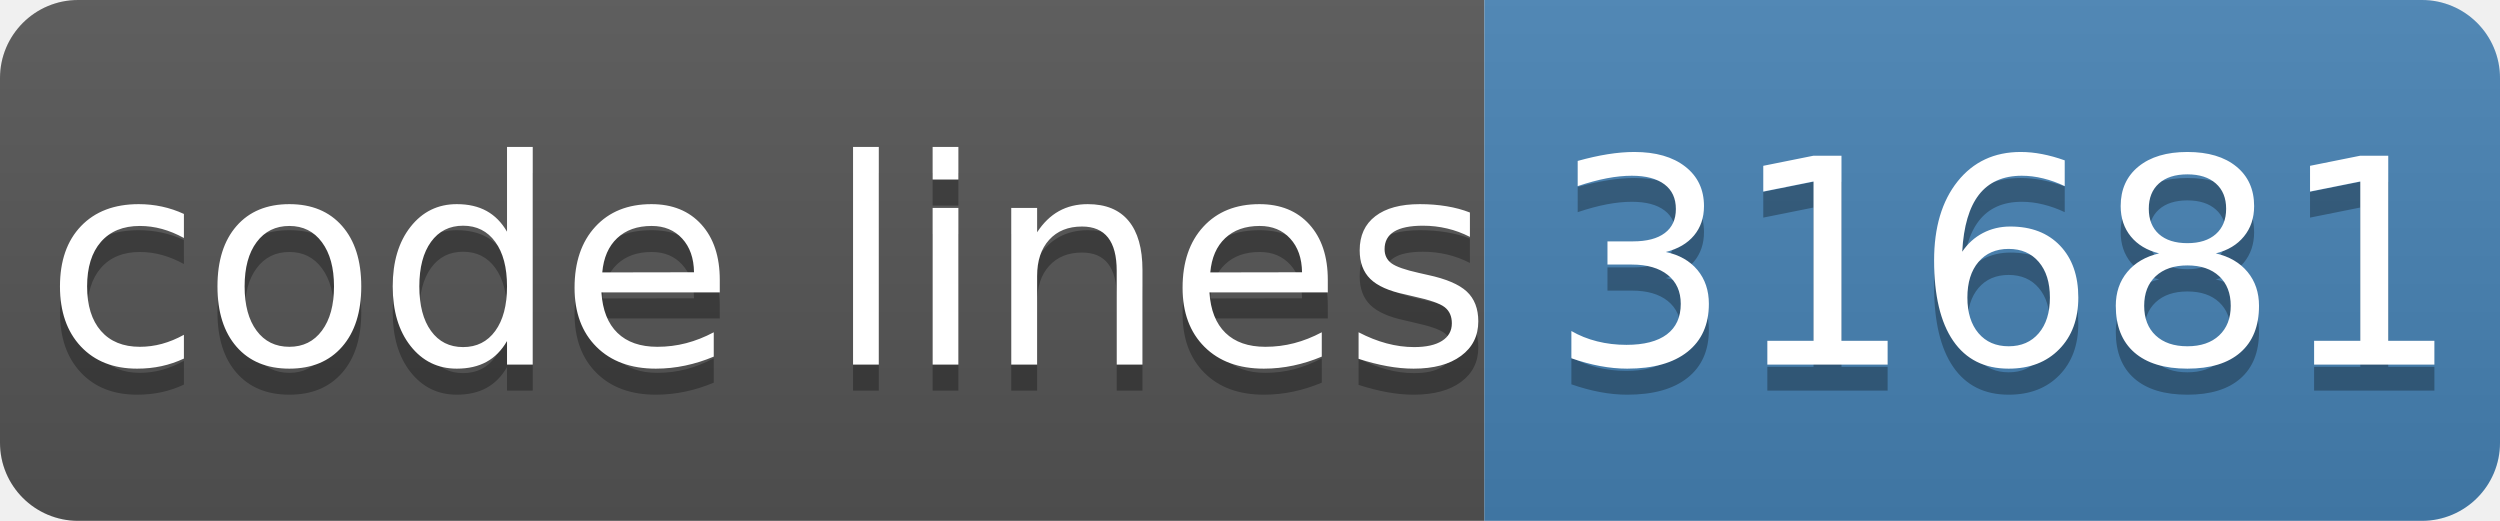
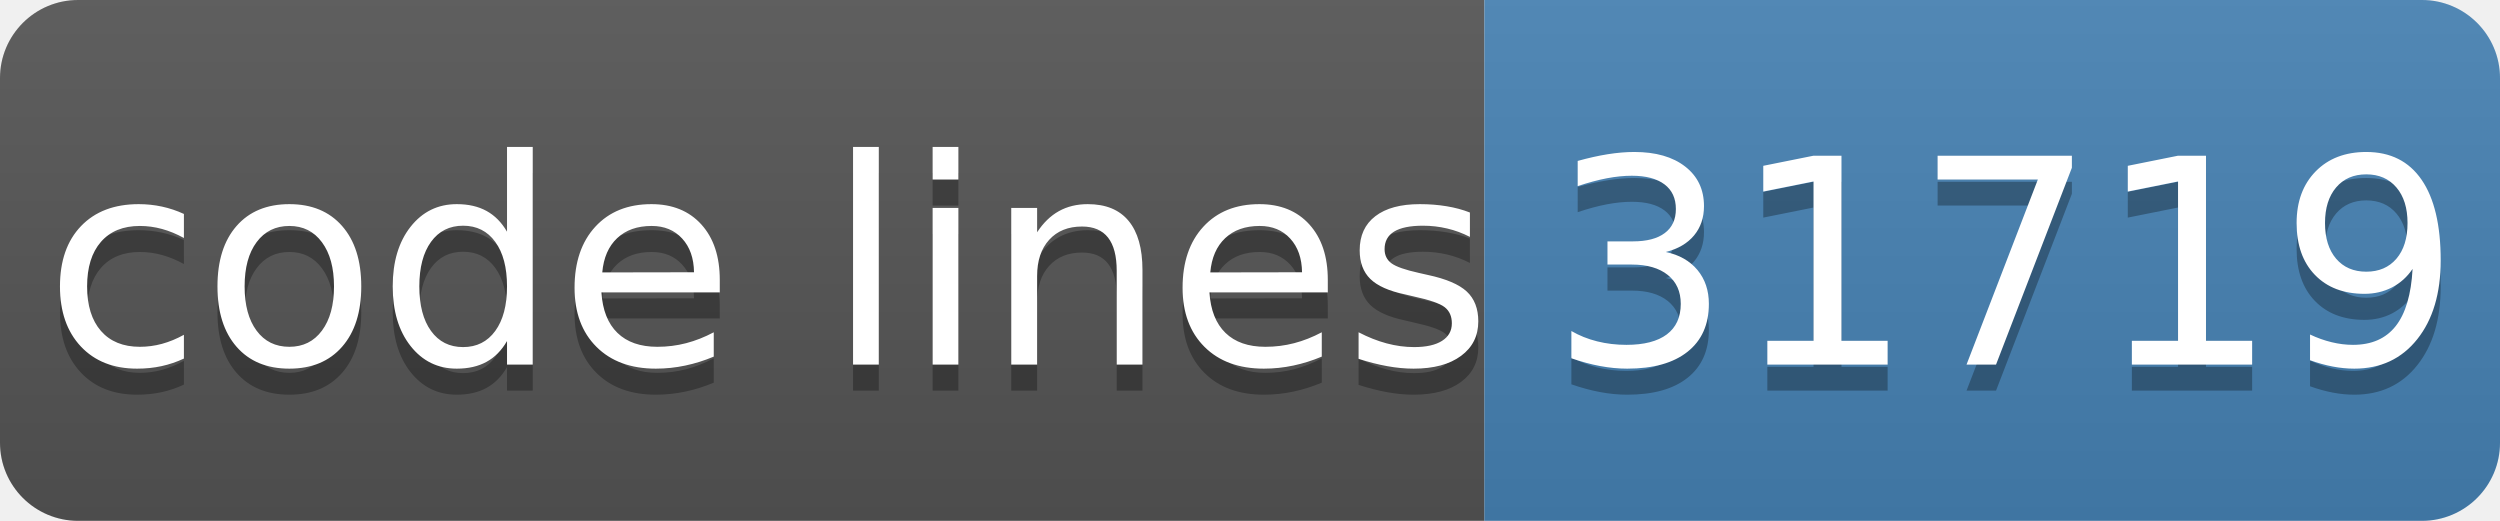
- <svg xmlns="http://www.w3.org/2000/svg" width="96" height="20" role="img" aria-label="code lines: 31681">
+ <svg xmlns="http://www.w3.org/2000/svg" width="96" height="20" role="img" aria-label="code lines: 31719">
  <linearGradient id="s" x2="0" y2="100%">
    <stop offset="0" stop-color="#bbb" stop-opacity=".1" />
    <stop offset="1" stop-opacity=".1" />
  </linearGradient>
  <clipPath id="r">
    <rect width="96" height="20" rx="3" fill="#fff" />
  </clipPath>
  <g clip-path="url(#r)">
    <rect width="57" height="20" fill="#555" />
    <rect x="57" width="40" height="20" fill="#4682b4" />
    <rect width="96" height="20" fill="url(#s)" />
  </g>
  <g fill="#fff" text-anchor="middle" font-family="Verdana,Geneva,DejaVu Sans,sans-serif" text-rendering="geometricPrecision" font-size="110">
    <text aria-hidden="true" x="295" y="150" fill="#010101" fill-opacity=".3" transform="scale(.1)" textLength="510">code lines</text>
    <text x="295" y="140" transform="scale(.1)" fill="#fff" textLength="510">code lines</text>
-     <text aria-hidden="true" x="770" y="150" fill="#010101" fill-opacity=".3" transform="scale(.1)" textLength="320">31681</text>
-     <text x="770" y="140" transform="scale(.1)" fill="#fff" textLength="320">31681</text>
+     <text aria-hidden="true" x="770" y="150" fill="#010101" fill-opacity=".3" transform="scale(.1)" textLength="320">31719</text>
+     <text x="770" y="140" transform="scale(.1)" fill="#fff" textLength="320">31719</text>
  </g>
</svg>
